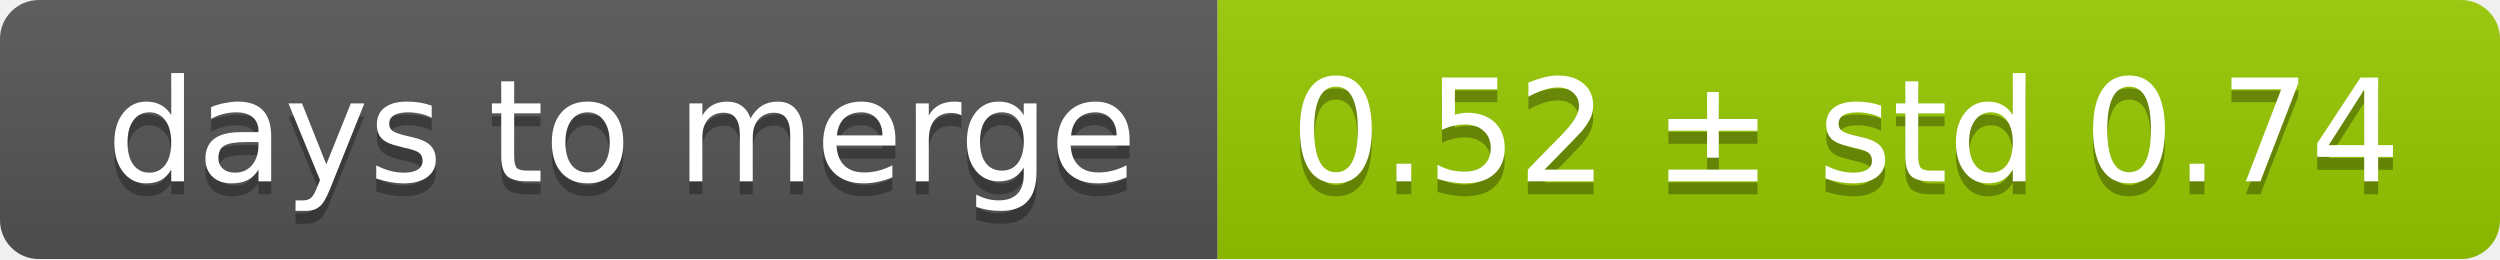
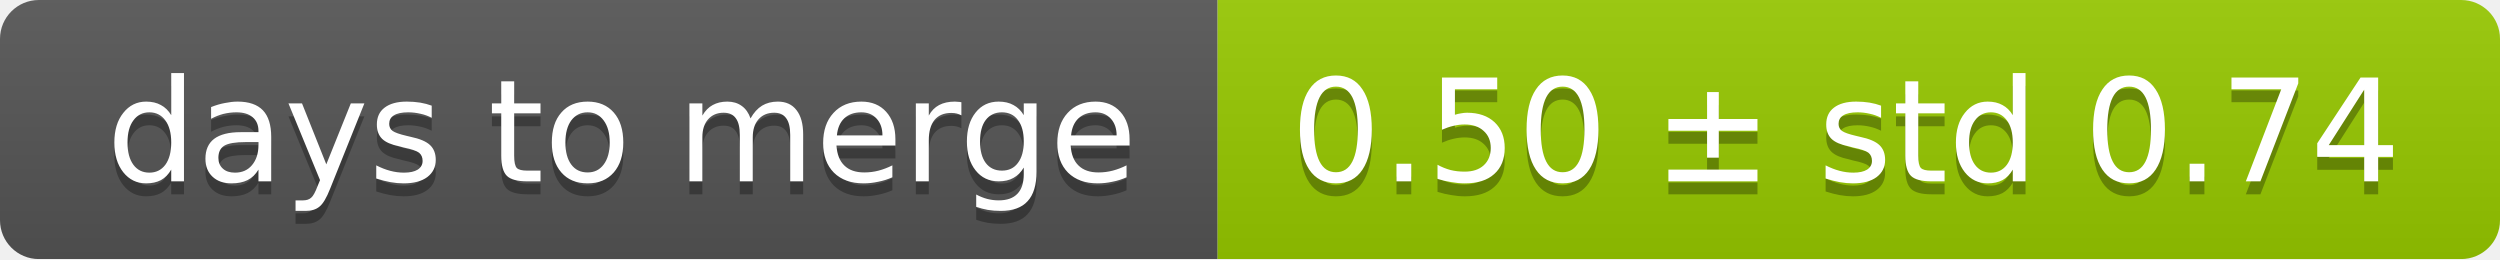
<svg xmlns="http://www.w3.org/2000/svg" width="193" height="20">
  <linearGradient id="smooth" x2="0" y2="100%">
    <stop offset="0" stop-color="#bbb" stop-opacity=".1" />
    <stop offset="1" stop-opacity=".1" />
  </linearGradient>
  <mask id="round">
    <rect width="193" height="20" rx="3" fill="#fff" />
  </mask>
  <g mask="url(#round)">
    <rect width="94" height="20" fill="#555" />
    <rect x="94" width="99" height="20" fill="#97ca00" />
    <rect width="193" height="20" fill="url(#smooth)" />
  </g>
  <g fill="#fff" text-anchor="middle" font-family="DejaVu Sans,Verdana,Geneva,sans-serif" font-size="11">
    <text x="48" y="15" fill="#010101" fill-opacity=".3">days to merge</text>
    <text x="48" y="14">days to merge</text>
-     <text x="142.5" y="15" fill="#010101" fill-opacity=".3">0.52 ± std 0.74</text>
-     <text x="142.5" y="14">0.52 ± std 0.74</text>
+     <text x="142.5" y="15" fill="#010101" fill-opacity=".3">0.50 ± std 0.74</text>
+     <text x="142.5" y="14">0.50 ± std 0.74</text>
  </g>
</svg>
